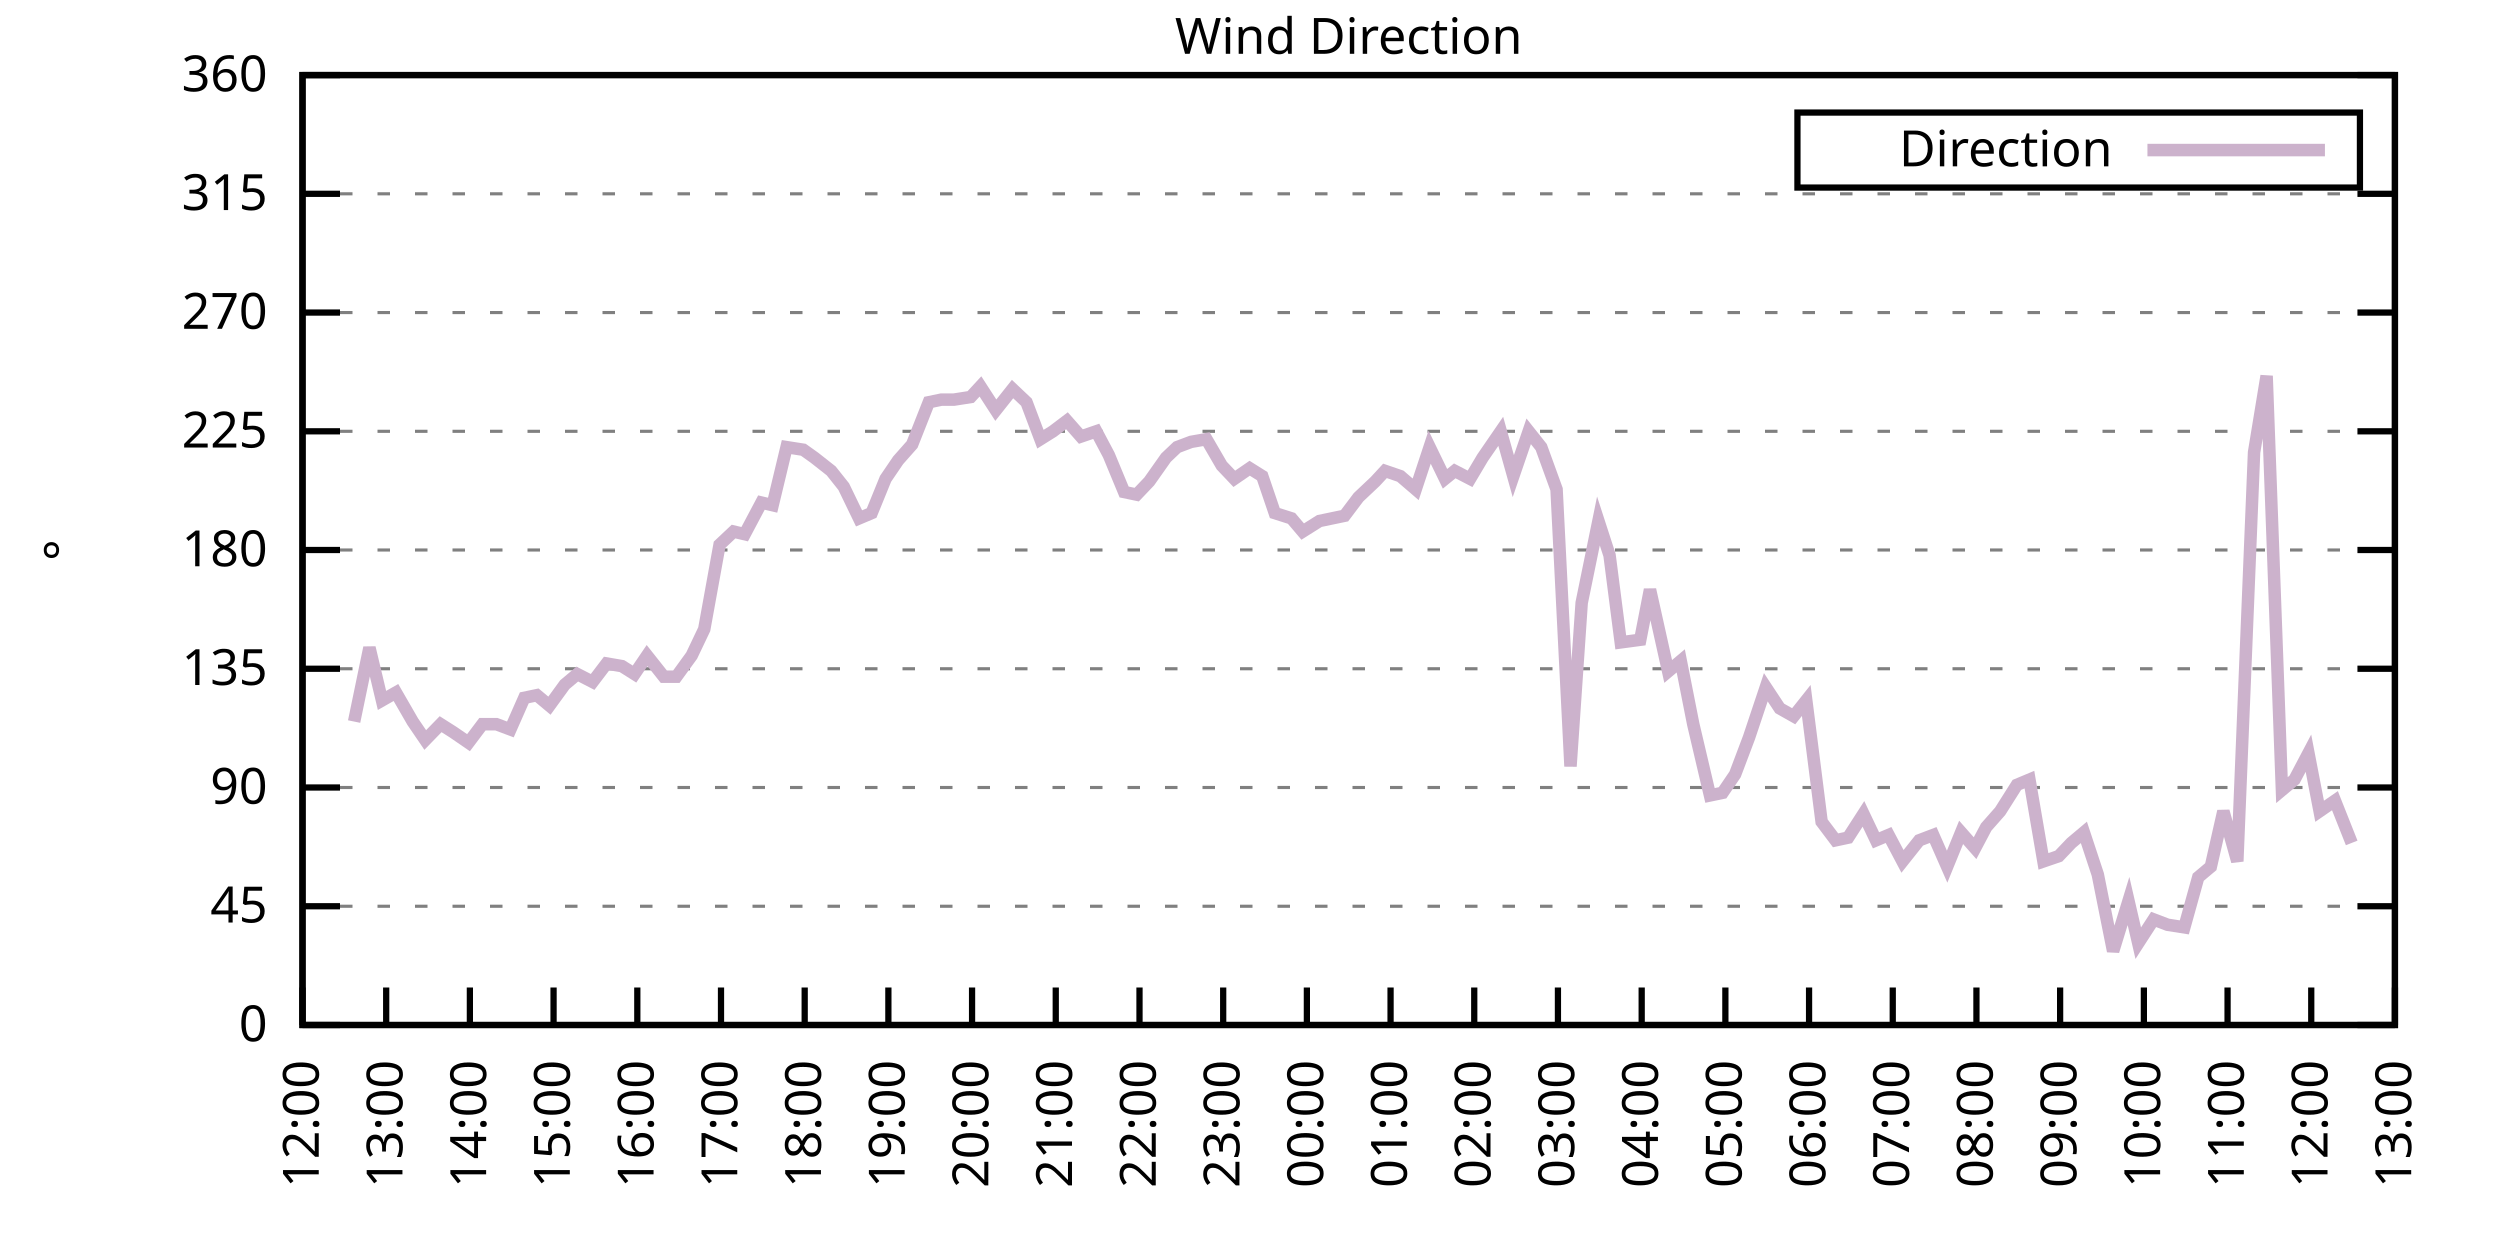
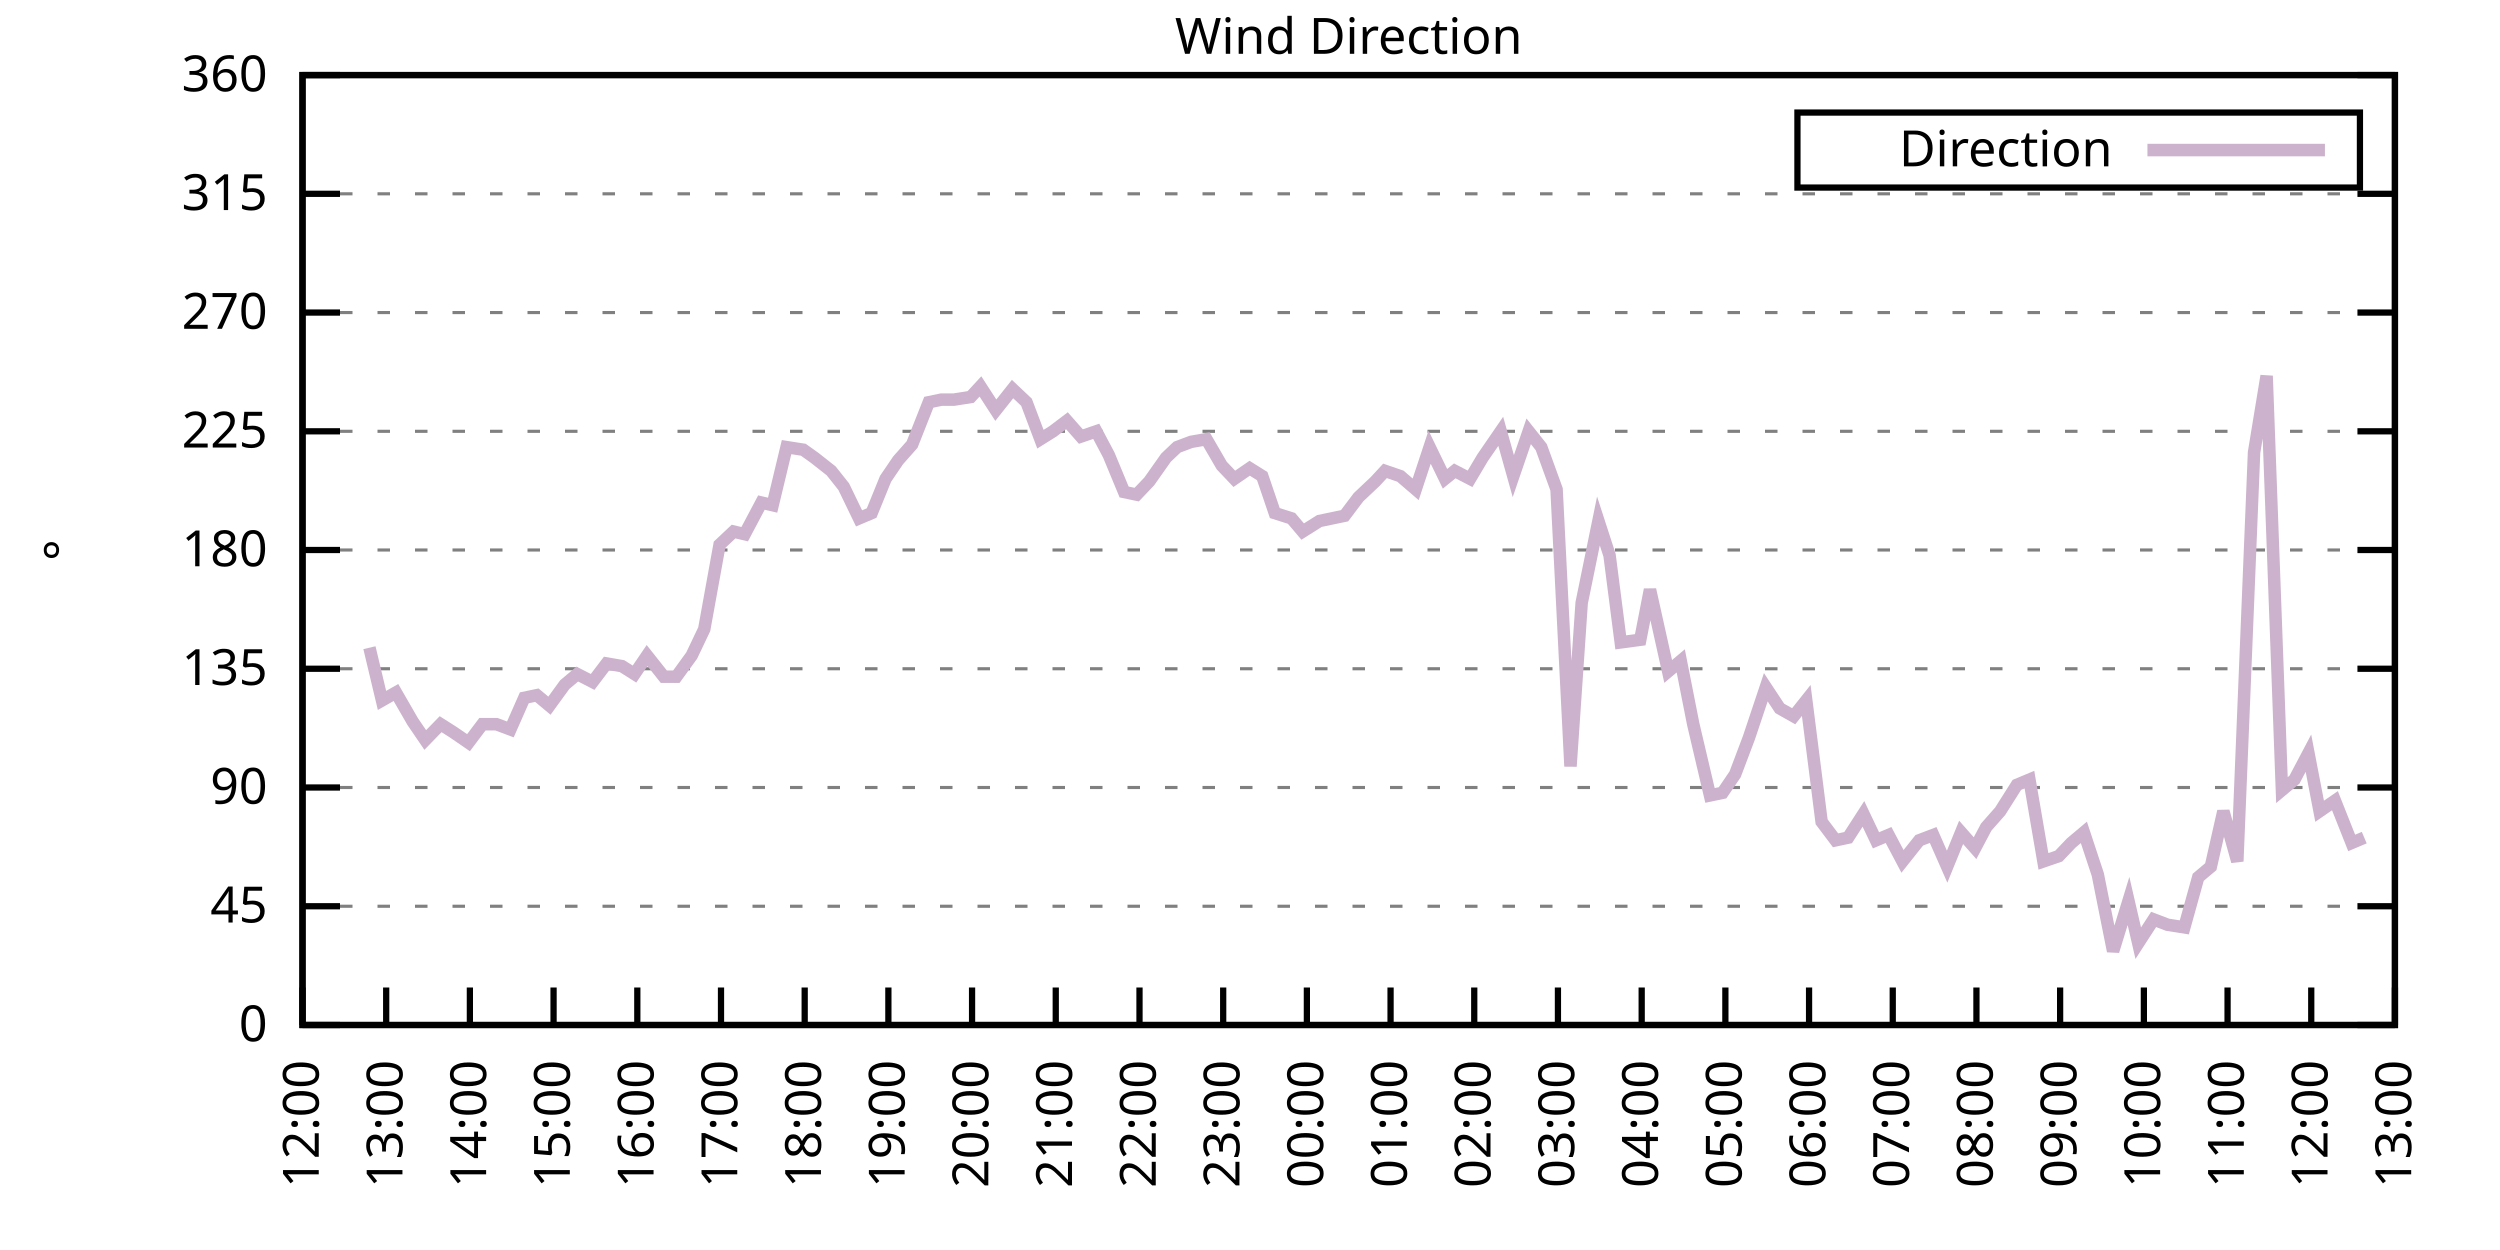
<svg xmlns="http://www.w3.org/2000/svg" xmlns:xlink="http://www.w3.org/1999/xlink" width="400" height="200" viewBox="0 0 400 200">
  <g id="gnuplot_canvas">
    <rect x="0" y="0" width="400" height="200" fill="none" />
    <defs>
      <circle id="gpDot" r="0.5" stroke-width="0.5" stroke="currentColor" />
      <path id="gpPt0" stroke-width="0.333" stroke="currentColor" d="M-1,0 h2 M0,-1 v2" />
      <path id="gpPt1" stroke-width="0.333" stroke="currentColor" d="M-1,-1 L1,1 M1,-1 L-1,1" />
      <path id="gpPt2" stroke-width="0.333" stroke="currentColor" d="M-1,0 L1,0 M0,-1 L0,1 M-1,-1 L1,1 M-1,1 L1,-1" />
      <rect id="gpPt3" stroke-width="0.333" stroke="currentColor" x="-1" y="-1" width="2" height="2" />
      <rect id="gpPt4" stroke-width="0.333" stroke="currentColor" fill="currentColor" x="-1" y="-1" width="2" height="2" />
      <circle id="gpPt5" stroke-width="0.333" stroke="currentColor" cx="0" cy="0" r="1" />
      <use xlink:href="#gpPt5" id="gpPt6" fill="currentColor" stroke="none" />
      <path id="gpPt7" stroke-width="0.333" stroke="currentColor" d="M0,-1.33 L-1.33,0.67 L1.33,0.67 z" />
      <use xlink:href="#gpPt7" id="gpPt8" fill="currentColor" stroke="none" />
      <use xlink:href="#gpPt7" id="gpPt9" stroke="currentColor" transform="rotate(180)" />
      <use xlink:href="#gpPt9" id="gpPt10" fill="currentColor" stroke="none" />
      <use xlink:href="#gpPt3" id="gpPt11" stroke="currentColor" transform="rotate(45)" />
      <use xlink:href="#gpPt11" id="gpPt12" fill="currentColor" stroke="none" />
      <path id="gpPt13" stroke-width="0.333" stroke="currentColor" d="M0,1.330 L1.265,0.411 L0.782,-1.067 L-0.782,-1.076 L-1.265,0.411 z" />
      <use xlink:href="#gpPt13" id="gpPt14" fill="currentColor" stroke="none" />
      <filter id="textbox" filterUnits="objectBoundingBox" x="0" y="0" height="1" width="1">
        <feFlood flood-color="white" flood-opacity="1" result="bgnd" />
        <feComposite in="SourceGraphic" in2="bgnd" operator="atop" />
      </filter>
      <filter id="greybox" filterUnits="objectBoundingBox" x="0" y="0" height="1" width="1">
        <feFlood flood-color="lightgrey" flood-opacity="1" result="grey" />
        <feComposite in="SourceGraphic" in2="grey" operator="atop" />
      </filter>
    </defs>
    <g fill="none" color="white" stroke="currentColor" stroke-width="1.00" stroke-linecap="butt" stroke-linejoin="miter">
</g>
    <g fill="none" color="black" stroke="currentColor" stroke-width="1.00" stroke-linecap="butt" stroke-linejoin="miter">
      <g stroke="none" shape-rendering="crispEdges">
        <polygon fill="rgb(255, 255, 255)" points="48.40,164.00 383.18,164.00 383.18,12.02 48.40,12.02 " />
      </g>
    </g>
    <g fill="none" color="black" stroke="currentColor" stroke-width="1.00" stroke-linecap="butt" stroke-linejoin="miter">
</g>
    <g fill="none" color="black" stroke="black" stroke-width="0.50" stroke-linecap="butt" stroke-linejoin="miter">
</g>
    <g fill="none" color="gray" stroke="currentColor" stroke-width="0.50" stroke-linecap="butt" stroke-linejoin="miter">
      <path stroke="gray" stroke-dasharray="2,4" class="gridline" d="M48.40,164.00 L383.19,164.00  " />
    </g>
    <g fill="none" color="gray" stroke="gray" stroke-width="1.00" stroke-linecap="butt" stroke-linejoin="miter">
</g>
    <g fill="none" color="black" stroke="currentColor" stroke-width="1.00" stroke-linecap="butt" stroke-linejoin="miter">
      <path stroke="black" d="M48.40,164.00 L54.40,164.00 M383.19,164.00 L377.19,164.00  " />
      <g transform="translate(42.80,166.60)" stroke="none" fill="black" font-family="Sans" font-size="8.00" text-anchor="end">
        <text>
          <tspan font-family="Sans"> 0</tspan>
        </text>
      </g>
    </g>
    <g fill="none" color="black" stroke="currentColor" stroke-width="1.00" stroke-linecap="butt" stroke-linejoin="miter">
</g>
    <g fill="none" color="black" stroke="black" stroke-width="0.50" stroke-linecap="butt" stroke-linejoin="miter">
</g>
    <g fill="none" color="gray" stroke="currentColor" stroke-width="0.50" stroke-linecap="butt" stroke-linejoin="miter">
      <path stroke="gray" stroke-dasharray="2,4" class="gridline" d="M48.40,145.00 L383.19,145.00  " />
    </g>
    <g fill="none" color="gray" stroke="gray" stroke-width="1.00" stroke-linecap="butt" stroke-linejoin="miter">
</g>
    <g fill="none" color="black" stroke="currentColor" stroke-width="1.00" stroke-linecap="butt" stroke-linejoin="miter">
      <path stroke="black" d="M48.40,145.00 L54.40,145.00 M383.19,145.00 L377.19,145.00  " />
      <g transform="translate(42.80,147.60)" stroke="none" fill="black" font-family="Sans" font-size="8.00" text-anchor="end">
        <text>
          <tspan font-family="Sans"> 45</tspan>
        </text>
      </g>
    </g>
    <g fill="none" color="black" stroke="currentColor" stroke-width="1.00" stroke-linecap="butt" stroke-linejoin="miter">
</g>
    <g fill="none" color="black" stroke="black" stroke-width="0.50" stroke-linecap="butt" stroke-linejoin="miter">
</g>
    <g fill="none" color="gray" stroke="currentColor" stroke-width="0.50" stroke-linecap="butt" stroke-linejoin="miter">
      <path stroke="gray" stroke-dasharray="2,4" class="gridline" d="M48.40,126.00 L383.19,126.00  " />
    </g>
    <g fill="none" color="gray" stroke="gray" stroke-width="1.00" stroke-linecap="butt" stroke-linejoin="miter">
</g>
    <g fill="none" color="black" stroke="currentColor" stroke-width="1.00" stroke-linecap="butt" stroke-linejoin="miter">
      <path stroke="black" d="M48.40,126.00 L54.40,126.00 M383.19,126.00 L377.19,126.00  " />
      <g transform="translate(42.80,128.60)" stroke="none" fill="black" font-family="Sans" font-size="8.00" text-anchor="end">
        <text>
          <tspan font-family="Sans"> 90</tspan>
        </text>
      </g>
    </g>
    <g fill="none" color="black" stroke="currentColor" stroke-width="1.00" stroke-linecap="butt" stroke-linejoin="miter">
</g>
    <g fill="none" color="black" stroke="black" stroke-width="0.50" stroke-linecap="butt" stroke-linejoin="miter">
</g>
    <g fill="none" color="gray" stroke="currentColor" stroke-width="0.50" stroke-linecap="butt" stroke-linejoin="miter">
      <path stroke="gray" stroke-dasharray="2,4" class="gridline" d="M48.40,107.00 L383.19,107.00  " />
    </g>
    <g fill="none" color="gray" stroke="gray" stroke-width="1.00" stroke-linecap="butt" stroke-linejoin="miter">
</g>
    <g fill="none" color="black" stroke="currentColor" stroke-width="1.00" stroke-linecap="butt" stroke-linejoin="miter">
      <path stroke="black" d="M48.40,107.00 L54.40,107.00 M383.19,107.00 L377.19,107.00  " />
      <g transform="translate(42.80,109.60)" stroke="none" fill="black" font-family="Sans" font-size="8.00" text-anchor="end">
        <text>
          <tspan font-family="Sans"> 135</tspan>
        </text>
      </g>
    </g>
    <g fill="none" color="black" stroke="currentColor" stroke-width="1.00" stroke-linecap="butt" stroke-linejoin="miter">
</g>
    <g fill="none" color="black" stroke="black" stroke-width="0.50" stroke-linecap="butt" stroke-linejoin="miter">
</g>
    <g fill="none" color="gray" stroke="currentColor" stroke-width="0.50" stroke-linecap="butt" stroke-linejoin="miter">
      <path stroke="gray" stroke-dasharray="2,4" class="gridline" d="M48.40,88.00 L383.19,88.00  " />
    </g>
    <g fill="none" color="gray" stroke="gray" stroke-width="1.00" stroke-linecap="butt" stroke-linejoin="miter">
</g>
    <g fill="none" color="black" stroke="currentColor" stroke-width="1.00" stroke-linecap="butt" stroke-linejoin="miter">
      <path stroke="black" d="M48.40,88.00 L54.40,88.00 M383.19,88.00 L377.19,88.00  " />
      <g transform="translate(42.80,90.60)" stroke="none" fill="black" font-family="Sans" font-size="8.00" text-anchor="end">
        <text>
          <tspan font-family="Sans"> 180</tspan>
        </text>
      </g>
    </g>
    <g fill="none" color="black" stroke="currentColor" stroke-width="1.00" stroke-linecap="butt" stroke-linejoin="miter">
</g>
    <g fill="none" color="black" stroke="black" stroke-width="0.50" stroke-linecap="butt" stroke-linejoin="miter">
</g>
    <g fill="none" color="gray" stroke="currentColor" stroke-width="0.50" stroke-linecap="butt" stroke-linejoin="miter">
      <path stroke="gray" stroke-dasharray="2,4" class="gridline" d="M48.40,69.01 L383.19,69.01  " />
    </g>
    <g fill="none" color="gray" stroke="gray" stroke-width="1.00" stroke-linecap="butt" stroke-linejoin="miter">
</g>
    <g fill="none" color="black" stroke="currentColor" stroke-width="1.00" stroke-linecap="butt" stroke-linejoin="miter">
      <path stroke="black" d="M48.40,69.01 L54.40,69.01 M383.19,69.01 L377.19,69.01  " />
      <g transform="translate(42.80,71.61)" stroke="none" fill="black" font-family="Sans" font-size="8.00" text-anchor="end">
        <text>
          <tspan font-family="Sans"> 225</tspan>
        </text>
      </g>
    </g>
    <g fill="none" color="black" stroke="currentColor" stroke-width="1.00" stroke-linecap="butt" stroke-linejoin="miter">
</g>
    <g fill="none" color="black" stroke="black" stroke-width="0.50" stroke-linecap="butt" stroke-linejoin="miter">
</g>
    <g fill="none" color="gray" stroke="currentColor" stroke-width="0.50" stroke-linecap="butt" stroke-linejoin="miter">
      <path stroke="gray" stroke-dasharray="2,4" class="gridline" d="M48.40,50.01 L383.19,50.01  " />
    </g>
    <g fill="none" color="gray" stroke="gray" stroke-width="1.00" stroke-linecap="butt" stroke-linejoin="miter">
</g>
    <g fill="none" color="black" stroke="currentColor" stroke-width="1.00" stroke-linecap="butt" stroke-linejoin="miter">
      <path stroke="black" d="M48.40,50.01 L54.40,50.01 M383.19,50.01 L377.19,50.01  " />
      <g transform="translate(42.80,52.61)" stroke="none" fill="black" font-family="Sans" font-size="8.00" text-anchor="end">
        <text>
          <tspan font-family="Sans"> 270</tspan>
        </text>
      </g>
    </g>
    <g fill="none" color="black" stroke="currentColor" stroke-width="1.00" stroke-linecap="butt" stroke-linejoin="miter">
</g>
    <g fill="none" color="black" stroke="black" stroke-width="0.50" stroke-linecap="butt" stroke-linejoin="miter">
</g>
    <g fill="none" color="gray" stroke="currentColor" stroke-width="0.50" stroke-linecap="butt" stroke-linejoin="miter">
      <path stroke="gray" stroke-dasharray="2,4" class="gridline" d="M48.40,31.01 L383.19,31.01  " />
    </g>
    <g fill="none" color="gray" stroke="gray" stroke-width="1.00" stroke-linecap="butt" stroke-linejoin="miter">
</g>
    <g fill="none" color="black" stroke="currentColor" stroke-width="1.00" stroke-linecap="butt" stroke-linejoin="miter">
      <path stroke="black" d="M48.40,31.01 L54.40,31.01 M383.19,31.01 L377.19,31.01  " />
      <g transform="translate(42.80,33.61)" stroke="none" fill="black" font-family="Sans" font-size="8.00" text-anchor="end">
        <text>
          <tspan font-family="Sans"> 315</tspan>
        </text>
      </g>
    </g>
    <g fill="none" color="black" stroke="currentColor" stroke-width="1.00" stroke-linecap="butt" stroke-linejoin="miter">
</g>
    <g fill="none" color="black" stroke="black" stroke-width="0.50" stroke-linecap="butt" stroke-linejoin="miter">
</g>
    <g fill="none" color="gray" stroke="currentColor" stroke-width="0.50" stroke-linecap="butt" stroke-linejoin="miter">
      <path stroke="gray" stroke-dasharray="2,4" class="gridline" d="M48.40,12.01 L383.19,12.01  " />
    </g>
    <g fill="none" color="gray" stroke="gray" stroke-width="1.00" stroke-linecap="butt" stroke-linejoin="miter">
</g>
    <g fill="none" color="black" stroke="currentColor" stroke-width="1.00" stroke-linecap="butt" stroke-linejoin="miter">
      <path stroke="black" d="M48.40,12.01 L54.40,12.01 M383.19,12.01 L377.19,12.01  " />
      <g transform="translate(42.80,14.61)" stroke="none" fill="black" font-family="Sans" font-size="8.00" text-anchor="end">
        <text>
          <tspan font-family="Sans"> 360</tspan>
        </text>
      </g>
    </g>
    <g fill="none" color="black" stroke="currentColor" stroke-width="1.00" stroke-linecap="butt" stroke-linejoin="miter">
      <path stroke="black" d="M48.40,164.00 L48.40,158.00  " />
      <g transform="translate(51.00,169.60) rotate(270.00)" stroke="none" fill="black" font-family="Sans" font-size="8.00" text-anchor="end">
        <text>
          <tspan font-family="Sans">12:00</tspan>
        </text>
      </g>
    </g>
    <g fill="none" color="black" stroke="currentColor" stroke-width="1.00" stroke-linecap="butt" stroke-linejoin="miter">
      <path stroke="black" d="M61.79,164.00 L61.79,158.00  " />
      <g transform="translate(64.39,169.60) rotate(270.00)" stroke="none" fill="black" font-family="Sans" font-size="8.00" text-anchor="end">
        <text>
          <tspan font-family="Sans">13:00</tspan>
        </text>
      </g>
    </g>
    <g fill="none" color="black" stroke="currentColor" stroke-width="1.00" stroke-linecap="butt" stroke-linejoin="miter">
      <path stroke="black" d="M75.18,164.00 L75.18,158.00  " />
      <g transform="translate(77.78,169.60) rotate(270.00)" stroke="none" fill="black" font-family="Sans" font-size="8.00" text-anchor="end">
        <text>
          <tspan font-family="Sans">14:00</tspan>
        </text>
      </g>
    </g>
    <g fill="none" color="black" stroke="currentColor" stroke-width="1.00" stroke-linecap="butt" stroke-linejoin="miter">
      <path stroke="black" d="M88.57,164.00 L88.57,158.00  " />
      <g transform="translate(91.17,169.60) rotate(270.00)" stroke="none" fill="black" font-family="Sans" font-size="8.00" text-anchor="end">
        <text>
          <tspan font-family="Sans">15:00</tspan>
        </text>
      </g>
    </g>
    <g fill="none" color="black" stroke="currentColor" stroke-width="1.00" stroke-linecap="butt" stroke-linejoin="miter">
      <path stroke="black" d="M101.97,164.00 L101.97,158.00  " />
      <g transform="translate(104.57,169.60) rotate(270.00)" stroke="none" fill="black" font-family="Sans" font-size="8.00" text-anchor="end">
        <text>
          <tspan font-family="Sans">16:00</tspan>
        </text>
      </g>
    </g>
    <g fill="none" color="black" stroke="currentColor" stroke-width="1.00" stroke-linecap="butt" stroke-linejoin="miter">
      <path stroke="black" d="M115.36,164.00 L115.36,158.00  " />
      <g transform="translate(117.96,169.60) rotate(270.00)" stroke="none" fill="black" font-family="Sans" font-size="8.00" text-anchor="end">
        <text>
          <tspan font-family="Sans">17:00</tspan>
        </text>
      </g>
    </g>
    <g fill="none" color="black" stroke="currentColor" stroke-width="1.00" stroke-linecap="butt" stroke-linejoin="miter">
      <path stroke="black" d="M128.75,164.00 L128.75,158.00  " />
      <g transform="translate(131.35,169.60) rotate(270.00)" stroke="none" fill="black" font-family="Sans" font-size="8.00" text-anchor="end">
        <text>
          <tspan font-family="Sans">18:00</tspan>
        </text>
      </g>
    </g>
    <g fill="none" color="black" stroke="currentColor" stroke-width="1.00" stroke-linecap="butt" stroke-linejoin="miter">
      <path stroke="black" d="M142.14,164.00 L142.14,158.00  " />
      <g transform="translate(144.74,169.60) rotate(270.00)" stroke="none" fill="black" font-family="Sans" font-size="8.00" text-anchor="end">
        <text>
          <tspan font-family="Sans">19:00</tspan>
        </text>
      </g>
    </g>
    <g fill="none" color="black" stroke="currentColor" stroke-width="1.00" stroke-linecap="butt" stroke-linejoin="miter">
      <path stroke="black" d="M155.53,164.00 L155.53,158.00  " />
      <g transform="translate(158.13,169.60) rotate(270.00)" stroke="none" fill="black" font-family="Sans" font-size="8.00" text-anchor="end">
        <text>
          <tspan font-family="Sans">20:00</tspan>
        </text>
      </g>
    </g>
    <g fill="none" color="black" stroke="currentColor" stroke-width="1.00" stroke-linecap="butt" stroke-linejoin="miter">
      <path stroke="black" d="M168.92,164.00 L168.92,158.00  " />
      <g transform="translate(171.52,169.60) rotate(270.00)" stroke="none" fill="black" font-family="Sans" font-size="8.00" text-anchor="end">
        <text>
          <tspan font-family="Sans">21:00</tspan>
        </text>
      </g>
    </g>
    <g fill="none" color="black" stroke="currentColor" stroke-width="1.00" stroke-linecap="butt" stroke-linejoin="miter">
      <path stroke="black" d="M182.32,164.00 L182.32,158.00  " />
      <g transform="translate(184.92,169.60) rotate(270.00)" stroke="none" fill="black" font-family="Sans" font-size="8.00" text-anchor="end">
        <text>
          <tspan font-family="Sans">22:00</tspan>
        </text>
      </g>
    </g>
    <g fill="none" color="black" stroke="currentColor" stroke-width="1.00" stroke-linecap="butt" stroke-linejoin="miter">
      <path stroke="black" d="M195.71,164.00 L195.71,158.00  " />
      <g transform="translate(198.31,169.60) rotate(270.00)" stroke="none" fill="black" font-family="Sans" font-size="8.00" text-anchor="end">
        <text>
          <tspan font-family="Sans">23:00</tspan>
        </text>
      </g>
    </g>
    <g fill="none" color="black" stroke="currentColor" stroke-width="1.00" stroke-linecap="butt" stroke-linejoin="miter">
      <path stroke="black" d="M209.10,164.00 L209.10,158.00  " />
      <g transform="translate(211.70,169.60) rotate(270.00)" stroke="none" fill="black" font-family="Sans" font-size="8.00" text-anchor="end">
        <text>
          <tspan font-family="Sans">00:00</tspan>
        </text>
      </g>
    </g>
    <g fill="none" color="black" stroke="currentColor" stroke-width="1.00" stroke-linecap="butt" stroke-linejoin="miter">
      <path stroke="black" d="M222.49,164.00 L222.49,158.00  " />
      <g transform="translate(225.09,169.60) rotate(270.00)" stroke="none" fill="black" font-family="Sans" font-size="8.00" text-anchor="end">
        <text>
          <tspan font-family="Sans">01:00</tspan>
        </text>
      </g>
    </g>
    <g fill="none" color="black" stroke="currentColor" stroke-width="1.00" stroke-linecap="butt" stroke-linejoin="miter">
      <path stroke="black" d="M235.88,164.00 L235.88,158.00  " />
      <g transform="translate(238.48,169.60) rotate(270.00)" stroke="none" fill="black" font-family="Sans" font-size="8.00" text-anchor="end">
        <text>
          <tspan font-family="Sans">02:00</tspan>
        </text>
      </g>
    </g>
    <g fill="none" color="black" stroke="currentColor" stroke-width="1.00" stroke-linecap="butt" stroke-linejoin="miter">
      <path stroke="black" d="M249.27,164.00 L249.27,158.00  " />
      <g transform="translate(251.87,169.60) rotate(270.00)" stroke="none" fill="black" font-family="Sans" font-size="8.00" text-anchor="end">
        <text>
          <tspan font-family="Sans">03:00</tspan>
        </text>
      </g>
    </g>
    <g fill="none" color="black" stroke="currentColor" stroke-width="1.00" stroke-linecap="butt" stroke-linejoin="miter">
      <path stroke="black" d="M262.67,164.00 L262.67,158.00  " />
      <g transform="translate(265.27,169.60) rotate(270.00)" stroke="none" fill="black" font-family="Sans" font-size="8.00" text-anchor="end">
        <text>
          <tspan font-family="Sans">04:00</tspan>
        </text>
      </g>
    </g>
    <g fill="none" color="black" stroke="currentColor" stroke-width="1.00" stroke-linecap="butt" stroke-linejoin="miter">
      <path stroke="black" d="M276.06,164.00 L276.06,158.00  " />
      <g transform="translate(278.66,169.60) rotate(270.00)" stroke="none" fill="black" font-family="Sans" font-size="8.00" text-anchor="end">
        <text>
          <tspan font-family="Sans">05:00</tspan>
        </text>
      </g>
    </g>
    <g fill="none" color="black" stroke="currentColor" stroke-width="1.00" stroke-linecap="butt" stroke-linejoin="miter">
      <path stroke="black" d="M289.45,164.00 L289.45,158.00  " />
      <g transform="translate(292.05,169.60) rotate(270.00)" stroke="none" fill="black" font-family="Sans" font-size="8.00" text-anchor="end">
        <text>
          <tspan font-family="Sans">06:00</tspan>
        </text>
      </g>
    </g>
    <g fill="none" color="black" stroke="currentColor" stroke-width="1.00" stroke-linecap="butt" stroke-linejoin="miter">
      <path stroke="black" d="M302.84,164.00 L302.84,158.00  " />
      <g transform="translate(305.44,169.60) rotate(270.00)" stroke="none" fill="black" font-family="Sans" font-size="8.00" text-anchor="end">
        <text>
          <tspan font-family="Sans">07:00</tspan>
        </text>
      </g>
    </g>
    <g fill="none" color="black" stroke="currentColor" stroke-width="1.00" stroke-linecap="butt" stroke-linejoin="miter">
      <path stroke="black" d="M316.23,164.00 L316.23,158.00  " />
      <g transform="translate(318.83,169.60) rotate(270.00)" stroke="none" fill="black" font-family="Sans" font-size="8.00" text-anchor="end">
        <text>
          <tspan font-family="Sans">08:00</tspan>
        </text>
      </g>
    </g>
    <g fill="none" color="black" stroke="currentColor" stroke-width="1.00" stroke-linecap="butt" stroke-linejoin="miter">
      <path stroke="black" d="M329.62,164.00 L329.62,158.00  " />
      <g transform="translate(332.22,169.60) rotate(270.00)" stroke="none" fill="black" font-family="Sans" font-size="8.00" text-anchor="end">
        <text>
          <tspan font-family="Sans">09:00</tspan>
        </text>
      </g>
    </g>
    <g fill="none" color="black" stroke="currentColor" stroke-width="1.00" stroke-linecap="butt" stroke-linejoin="miter">
      <path stroke="black" d="M343.02,164.00 L343.02,158.00  " />
      <g transform="translate(345.62,169.60) rotate(270.00)" stroke="none" fill="black" font-family="Sans" font-size="8.00" text-anchor="end">
        <text>
          <tspan font-family="Sans">10:00</tspan>
        </text>
      </g>
    </g>
    <g fill="none" color="black" stroke="currentColor" stroke-width="1.00" stroke-linecap="butt" stroke-linejoin="miter">
      <path stroke="black" d="M356.41,164.00 L356.41,158.00  " />
      <g transform="translate(359.01,169.60) rotate(270.00)" stroke="none" fill="black" font-family="Sans" font-size="8.00" text-anchor="end">
        <text>
          <tspan font-family="Sans">11:00</tspan>
        </text>
      </g>
    </g>
    <g fill="none" color="black" stroke="currentColor" stroke-width="1.00" stroke-linecap="butt" stroke-linejoin="miter">
      <path stroke="black" d="M369.80,164.00 L369.80,158.00  " />
      <g transform="translate(372.40,169.60) rotate(270.00)" stroke="none" fill="black" font-family="Sans" font-size="8.00" text-anchor="end">
        <text>
          <tspan font-family="Sans">12:00</tspan>
        </text>
      </g>
    </g>
    <g fill="none" color="black" stroke="currentColor" stroke-width="1.00" stroke-linecap="butt" stroke-linejoin="miter">
      <path stroke="black" d="M383.19,164.00 L383.19,158.00  " />
      <g transform="translate(385.79,169.60) rotate(270.00)" stroke="none" fill="black" font-family="Sans" font-size="8.00" text-anchor="end">
        <text>
          <tspan font-family="Sans">13:00</tspan>
        </text>
      </g>
    </g>
    <g fill="none" color="black" stroke="currentColor" stroke-width="1.00" stroke-linecap="butt" stroke-linejoin="miter">
</g>
    <g fill="none" color="black" stroke="currentColor" stroke-width="1.00" stroke-linecap="butt" stroke-linejoin="miter">
      <path stroke="black" d="M48.40,12.01 L48.40,164.00 L383.19,164.00 L383.19,12.01 L48.40,12.01 Z  " />
    </g>
    <g fill="none" color="black" stroke="currentColor" stroke-width="1.00" stroke-linecap="butt" stroke-linejoin="miter">
</g>
    <g fill="none" color="black" stroke="currentColor" stroke-width="1.00" stroke-linecap="butt" stroke-linejoin="miter">
      <path stroke="black" d="M287.59,30.01 L287.59,18.01 L377.59,18.01 L377.59,30.01 L287.59,30.01 Z  " />
    </g>
    <g id="Wind_direction_plot_1">
      <g fill="none" color="white" stroke="black" stroke-width="2.00" stroke-linecap="butt" stroke-linejoin="miter">
</g>
      <g fill="none" color="black" stroke="currentColor" stroke-width="2.00" stroke-linecap="butt" stroke-linejoin="miter">
        <g transform="translate(337.99,26.61)" stroke="none" fill="black" font-family="Sans" font-size="8.00" text-anchor="end">
          <text>
            <tspan font-family="Sans">Direction</tspan>
          </text>
        </g>
      </g>
      <g fill="none" color="black" stroke="currentColor" stroke-width="2.00" stroke-linecap="butt" stroke-linejoin="miter">
-         <path stroke="rgb(204, 178, 204)" d="M343.59,24.01 L371.99,24.01 M56.66,115.45 L59.11,103.63 L61.12,112.07 L63.35,110.80 L66.03,115.45 L68.04,118.40   L70.50,115.87 L72.50,117.14 L74.96,118.83 L77.19,115.87 L79.42,115.87 L81.66,116.71 L83.89,111.65 L85.90,111.23   L87.91,112.91 L90.36,109.54 L92.37,107.85 L94.82,109.11 L97.06,106.16 L99.51,106.58 L101.52,107.85 L103.53,104.89   L106.21,108.27 L108.22,108.27 L110.67,104.89 L112.68,100.67 L115.13,87.16 L117.37,85.05 L119.15,85.47 L121.83,80.41   L123.62,80.83 L125.85,71.54 L128.53,71.96 L130.31,73.23 L132.99,75.34 L135.00,77.87 L137.45,82.94 L139.46,82.09   L141.69,76.61 L143.70,73.65 L145.94,71.12 L148.61,64.36 L150.62,63.94 L152.63,63.94 L155.31,63.52 L156.87,61.83   L159.33,65.63 L162.01,62.25 L164.24,64.36 L166.47,70.27 L168.48,69.01 L170.71,67.32 L172.94,69.85 L175.40,69.01   L177.41,72.81 L179.86,78.72 L181.87,79.14 L183.88,77.03 L186.56,73.23 L188.34,71.54 L190.57,70.70 L193.03,70.27   L195.48,74.49 L197.49,76.61 L199.95,74.92 L201.96,76.18 L203.97,82.09 L206.64,82.94 L208.43,85.05 L211.11,83.36   L213.12,82.94 L215.13,82.52 L217.36,79.56 L220.04,77.03 L221.60,75.34 L224.05,76.18 L226.51,78.29 L228.74,71.54   L231.20,76.61 L232.76,75.34 L235.21,76.61 L237.22,73.23 L240.12,69.01 L242.13,76.18 L244.59,69.01 L246.60,71.54   L249.05,78.29 L251.28,122.62 L253.07,96.45 L255.75,83.36 L257.53,88.85 L259.32,102.78 L262.44,102.36 L264.00,94.34   L266.91,107.43 L268.92,105.74 L270.92,115.87 L273.60,127.27 L275.61,126.85 L277.62,123.89 L279.85,117.98 L282.53,109.96   L284.76,113.34 L286.99,114.60 L289.00,112.07 L291.46,131.49 L293.69,134.45 L295.70,134.02 L298.15,130.22 L300.16,134.45   L302.17,133.60 L304.40,137.82 L307.08,134.45 L309.31,133.60 L311.54,138.67 L313.78,133.18 L316.01,135.71 L317.79,132.34   L320.03,129.80 L322.70,125.58 L324.71,124.74 L326.95,137.82 L329.40,136.98 L331.41,134.87 L333.42,133.18 L335.65,139.93   L338.10,152.18 L340.56,144.16 L342.12,150.91 L344.58,147.11 L346.81,147.96 L349.49,148.38 L351.72,140.36 L353.73,138.67   L355.74,129.80 L357.97,137.82 L360.65,72.38 L362.66,60.14 L365.11,126.42 L367.12,124.74 L369.35,120.51 L371.14,129.80   L373.59,128.11 L376.27,134.87  " />
+         <path stroke="rgb(204, 178, 204)" d="M343.59,24.01 L371.99,24.01 M59.11,103.63 L61.12,112.07 L63.35,110.80 L66.03,115.45 L68.04,118.40 L70.50,115.87   L72.50,117.14 L74.96,118.83 L77.19,115.87 L79.42,115.87 L81.66,116.71 L83.89,111.65 L85.90,111.23 L87.91,112.91   L90.36,109.54 L92.37,107.85 L94.82,109.11 L97.06,106.16 L99.51,106.58 L101.52,107.85 L103.53,104.89 L106.21,108.27   L108.22,108.27 L110.67,104.89 L112.68,100.67 L115.13,87.16 L117.37,85.05 L119.15,85.47 L121.83,80.41 L123.62,80.83   L125.85,71.54 L128.53,71.96 L130.31,73.23 L132.99,75.34 L135.00,77.87 L137.45,82.94 L139.46,82.09 L141.69,76.61   L143.70,73.65 L145.94,71.12 L148.61,64.36 L150.62,63.94 L152.63,63.94 L155.31,63.52 L156.87,61.83 L159.33,65.63   L162.01,62.25 L164.24,64.36 L166.47,70.27 L168.48,69.01 L170.71,67.32 L172.94,69.85 L175.40,69.01 L177.41,72.81   L179.86,78.72 L181.87,79.14 L183.88,77.03 L186.56,73.23 L188.34,71.54 L190.57,70.70 L193.03,70.27 L195.48,74.49   L197.49,76.61 L199.95,74.92 L201.96,76.18 L203.97,82.09 L206.64,82.94 L208.43,85.05 L211.11,83.36 L213.12,82.94   L215.13,82.52 L217.36,79.56 L220.04,77.03 L221.60,75.34 L224.05,76.18 L226.51,78.29 L228.74,71.54 L231.20,76.61   L232.76,75.34 L235.21,76.61 L237.22,73.23 L240.12,69.01 L242.13,76.18 L244.59,69.01 L246.60,71.54 L249.05,78.29   L251.28,122.62 L253.07,96.45 L255.75,83.36 L257.53,88.85 L259.32,102.78 L262.44,102.36 L264.00,94.34 L266.91,107.43   L268.92,105.74 L270.92,115.87 L273.60,127.27 L275.61,126.85 L277.62,123.89 L279.85,117.98 L282.53,109.96 L284.76,113.34   L286.99,114.60 L289.00,112.07 L291.46,131.49 L293.69,134.45 L295.70,134.02 L298.15,130.22 L300.16,134.45 L302.17,133.60   L304.40,137.82 L307.08,134.45 L309.31,133.60 L311.54,138.67 L313.78,133.18 L316.01,135.71 L317.79,132.34 L320.03,129.80   L322.70,125.58 L324.71,124.74 L326.95,137.82 L329.40,136.98 L331.41,134.87 L333.42,133.18 L335.65,139.93 L338.10,152.18   L340.56,144.16 L342.12,150.91 L344.58,147.11 L346.81,147.96 L349.49,148.38 L351.72,140.36 L353.73,138.67 L355.74,129.80   L357.97,137.82 L360.65,72.38 L362.66,60.14 L365.11,126.42 L367.12,124.74 L369.35,120.51 L371.14,129.80 L373.59,128.11   L376.27,134.87 L378.28,134.02  " />
      </g>
    </g>
    <g fill="none" color="black" stroke="currentColor" stroke-width="2.00" stroke-linecap="butt" stroke-linejoin="miter">
</g>
    <g fill="none" color="black" stroke="black" stroke-width="1.00" stroke-linecap="butt" stroke-linejoin="miter">
</g>
    <g fill="none" color="black" stroke="currentColor" stroke-width="1.00" stroke-linecap="butt" stroke-linejoin="miter">
      <path stroke="black" d="M48.40,12.01 L48.40,164.00 L383.19,164.00 L383.19,12.01 L48.40,12.01 Z  " />
      <g transform="translate(12.80,88.01) rotate(270.00)" stroke="none" fill="black" font-family="Sans" font-size="8.00" text-anchor="middle">
        <text>
          <tspan font-family="Sans">°</tspan>
        </text>
      </g>
    </g>
    <g fill="none" color="black" stroke="currentColor" stroke-width="1.00" stroke-linecap="butt" stroke-linejoin="miter">
</g>
    <g fill="none" color="black" stroke="currentColor" stroke-width="1.00" stroke-linecap="butt" stroke-linejoin="miter">
      <g transform="translate(215.79,8.61)" stroke="none" fill="black" font-family="Sans" font-size="8.00" text-anchor="middle">
        <text>
          <tspan font-family="Sans">Wind Direction</tspan>
        </text>
      </g>
    </g>
    <g fill="none" color="black" stroke="currentColor" stroke-width="1.00" stroke-linecap="butt" stroke-linejoin="miter">
</g>
  </g>
</svg>
